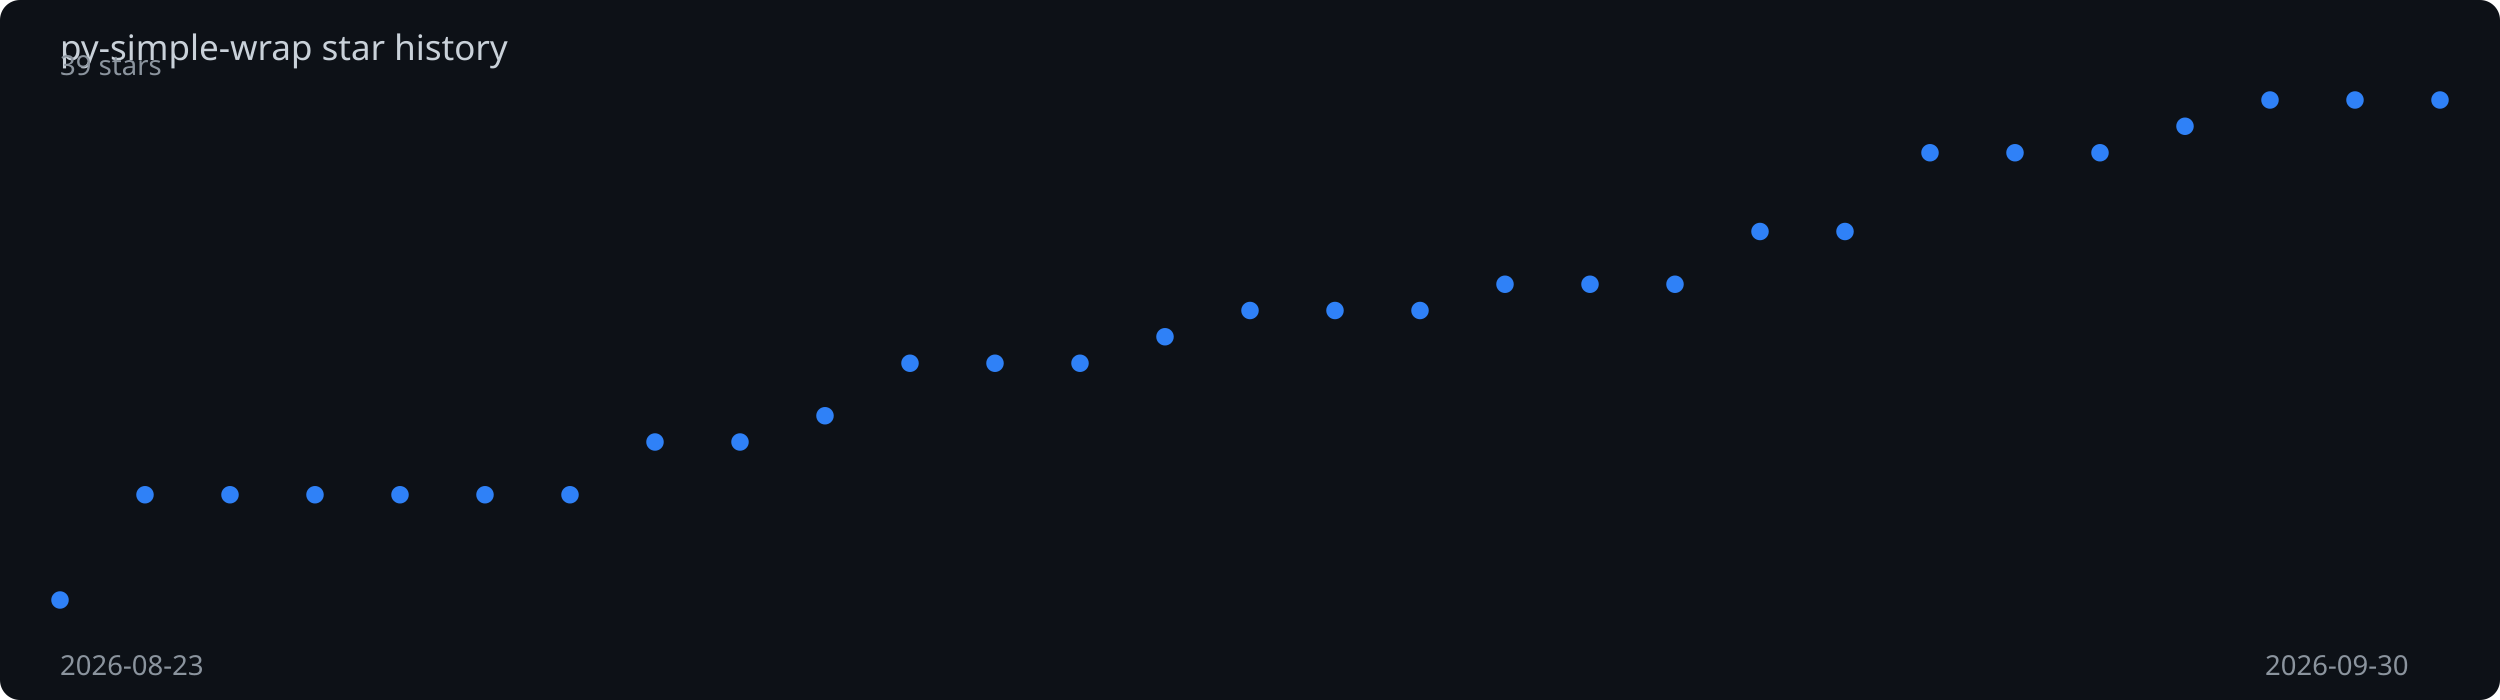
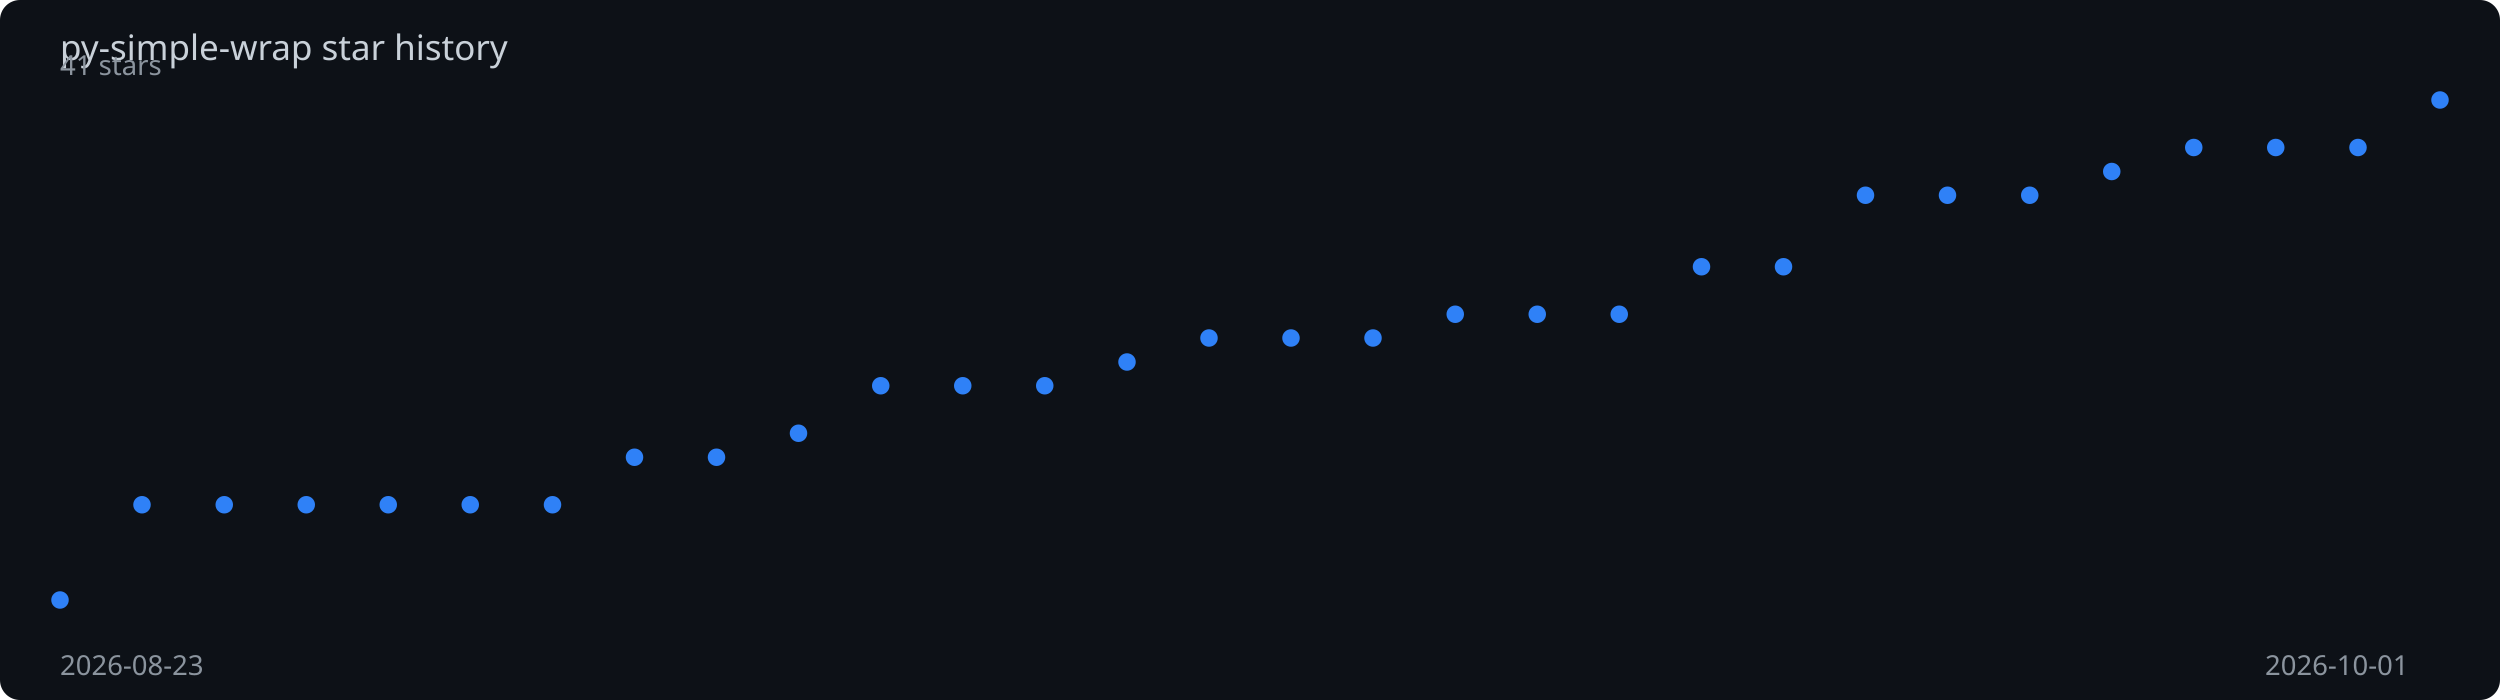
<svg xmlns="http://www.w3.org/2000/svg" viewBox="0 0 1000 280" width="100%" height="280">
  <rect width="1000" height="280" fill="#0d1117" rx="8" />
  <text x="24" y="24" fill="#c9d1d9" font-family="sans-serif" font-size="14">
    py-simple-wrap star history
  </text>
-   <polyline points="24.0,240.0 58.0,197.9 92.0,197.9 126.0,197.9 160.0,197.9 194.0,197.9 228.0,197.9 262.0,176.8 296.0,176.8 330.0,166.3 364.0,145.3 398.0,145.3 432.0,145.3 466.0,134.7 500.0,124.2 534.0,124.2 568.0,124.2 602.0,113.7 636.0,113.7 670.0,113.7 704.0,92.6 738.0,92.6 772.0,61.1 806.0,61.1 840.0,61.1 874.0,50.5 908.0,40.0 942.0,40.0 976.0,40.0" fill="none" stroke="#2f81f7" stroke-width="2" stroke-dasharray="1012.0" stroke-dashoffset="1012.0">
-     <animate attributeName="stroke-dashoffset" from="1012.0" to="0" dur="2s" fill="freeze" calcMode="spline" keySplines="0.4 0 0.2 1" />
+   <polyline points="24.0,240.0 56.8,201.9 89.7,201.9 122.5,201.9 155.3,201.9 188.1,201.9 221.0,201.9 253.8,182.9 286.6,182.9 319.4,173.3 352.3,154.3 385.1,154.3 417.9,154.3 450.8,144.8 483.6,135.2 516.4,135.2 549.2,135.2 582.1,125.7 614.9,125.7 647.7,125.7 680.6,106.7 713.4,106.7 746.2,78.1 779.0,78.1 811.9,78.1 844.7,68.6 877.5,59.0 910.3,59.0 943.2,59.0 976.0,40.0" fill="none" stroke="#2f81f7" stroke-width="2" stroke-dasharray="1008.8" stroke-dashoffset="1008.8">
+     <animate attributeName="stroke-dashoffset" from="1008.8" to="0" dur="2s" fill="freeze" calcMode="spline" keySplines="0.4 0 0.2 1" />
  </polyline>
  <circle cx="24.0" cy="240.0" r="3.5" fill="#2f81f7">
    <animate attributeName="opacity" from="0" to="1" begin="0.00s" dur="0.2s" fill="freeze" />
  </circle>
-   <circle cx="58.0" cy="197.9" r="3.5" fill="#2f81f7">
+   <circle cx="56.8" cy="201.9" r="3.5" fill="#2f81f7">
    <animate attributeName="opacity" from="0" to="1" begin="0.07s" dur="0.2s" fill="freeze" />
  </circle>
-   <circle cx="92.0" cy="197.9" r="3.5" fill="#2f81f7">
+   <circle cx="89.7" cy="201.9" r="3.5" fill="#2f81f7">
    <animate attributeName="opacity" from="0" to="1" begin="0.14s" dur="0.2s" fill="freeze" />
  </circle>
-   <circle cx="126.0" cy="197.9" r="3.5" fill="#2f81f7">
+   <circle cx="122.5" cy="201.9" r="3.5" fill="#2f81f7">
    <animate attributeName="opacity" from="0" to="1" begin="0.21s" dur="0.2s" fill="freeze" />
  </circle>
-   <circle cx="160.0" cy="197.9" r="3.5" fill="#2f81f7">
-     <animate attributeName="opacity" from="0" to="1" begin="0.29s" dur="0.2s" fill="freeze" />
+   <circle cx="155.3" cy="201.9" r="3.5" fill="#2f81f7">
+     <animate attributeName="opacity" from="0" to="1" begin="0.28s" dur="0.2s" fill="freeze" />
  </circle>
-   <circle cx="194.0" cy="197.9" r="3.5" fill="#2f81f7">
-     <animate attributeName="opacity" from="0" to="1" begin="0.36s" dur="0.2s" fill="freeze" />
+   <circle cx="188.1" cy="201.9" r="3.5" fill="#2f81f7">
+     <animate attributeName="opacity" from="0" to="1" begin="0.34s" dur="0.2s" fill="freeze" />
  </circle>
-   <circle cx="228.0" cy="197.9" r="3.5" fill="#2f81f7">
-     <animate attributeName="opacity" from="0" to="1" begin="0.43s" dur="0.2s" fill="freeze" />
+   <circle cx="221.0" cy="201.9" r="3.5" fill="#2f81f7">
+     <animate attributeName="opacity" from="0" to="1" begin="0.41s" dur="0.2s" fill="freeze" />
  </circle>
-   <circle cx="262.0" cy="176.8" r="3.5" fill="#2f81f7">
-     <animate attributeName="opacity" from="0" to="1" begin="0.50s" dur="0.2s" fill="freeze" />
+   <circle cx="253.8" cy="182.9" r="3.5" fill="#2f81f7">
+     <animate attributeName="opacity" from="0" to="1" begin="0.48s" dur="0.2s" fill="freeze" />
  </circle>
-   <circle cx="296.0" cy="176.8" r="3.5" fill="#2f81f7">
-     <animate attributeName="opacity" from="0" to="1" begin="0.57s" dur="0.2s" fill="freeze" />
+   <circle cx="286.6" cy="182.9" r="3.5" fill="#2f81f7">
+     <animate attributeName="opacity" from="0" to="1" begin="0.55s" dur="0.2s" fill="freeze" />
  </circle>
-   <circle cx="330.0" cy="166.3" r="3.5" fill="#2f81f7">
-     <animate attributeName="opacity" from="0" to="1" begin="0.64s" dur="0.2s" fill="freeze" />
+   <circle cx="319.4" cy="173.3" r="3.5" fill="#2f81f7">
+     <animate attributeName="opacity" from="0" to="1" begin="0.62s" dur="0.2s" fill="freeze" />
  </circle>
-   <circle cx="364.0" cy="145.3" r="3.5" fill="#2f81f7">
-     <animate attributeName="opacity" from="0" to="1" begin="0.71s" dur="0.2s" fill="freeze" />
+   <circle cx="352.3" cy="154.3" r="3.5" fill="#2f81f7">
+     <animate attributeName="opacity" from="0" to="1" begin="0.69s" dur="0.2s" fill="freeze" />
  </circle>
-   <circle cx="398.0" cy="145.3" r="3.5" fill="#2f81f7">
-     <animate attributeName="opacity" from="0" to="1" begin="0.79s" dur="0.2s" fill="freeze" />
+   <circle cx="385.1" cy="154.3" r="3.5" fill="#2f81f7">
+     <animate attributeName="opacity" from="0" to="1" begin="0.76s" dur="0.2s" fill="freeze" />
  </circle>
-   <circle cx="432.0" cy="145.3" r="3.5" fill="#2f81f7">
-     <animate attributeName="opacity" from="0" to="1" begin="0.86s" dur="0.2s" fill="freeze" />
+   <circle cx="417.9" cy="154.3" r="3.5" fill="#2f81f7">
+     <animate attributeName="opacity" from="0" to="1" begin="0.83s" dur="0.2s" fill="freeze" />
  </circle>
-   <circle cx="466.0" cy="134.7" r="3.5" fill="#2f81f7">
-     <animate attributeName="opacity" from="0" to="1" begin="0.93s" dur="0.2s" fill="freeze" />
+   <circle cx="450.8" cy="144.8" r="3.5" fill="#2f81f7">
+     <animate attributeName="opacity" from="0" to="1" begin="0.90s" dur="0.2s" fill="freeze" />
  </circle>
-   <circle cx="500.0" cy="124.2" r="3.5" fill="#2f81f7">
-     <animate attributeName="opacity" from="0" to="1" begin="1.00s" dur="0.2s" fill="freeze" />
+   <circle cx="483.6" cy="135.2" r="3.5" fill="#2f81f7">
+     <animate attributeName="opacity" from="0" to="1" begin="0.97s" dur="0.2s" fill="freeze" />
  </circle>
-   <circle cx="534.0" cy="124.2" r="3.5" fill="#2f81f7">
-     <animate attributeName="opacity" from="0" to="1" begin="1.07s" dur="0.2s" fill="freeze" />
+   <circle cx="516.4" cy="135.2" r="3.5" fill="#2f81f7">
+     <animate attributeName="opacity" from="0" to="1" begin="1.03s" dur="0.2s" fill="freeze" />
  </circle>
-   <circle cx="568.0" cy="124.2" r="3.5" fill="#2f81f7">
-     <animate attributeName="opacity" from="0" to="1" begin="1.14s" dur="0.2s" fill="freeze" />
+   <circle cx="549.2" cy="135.2" r="3.5" fill="#2f81f7">
+     <animate attributeName="opacity" from="0" to="1" begin="1.10s" dur="0.2s" fill="freeze" />
  </circle>
-   <circle cx="602.0" cy="113.7" r="3.5" fill="#2f81f7">
-     <animate attributeName="opacity" from="0" to="1" begin="1.21s" dur="0.2s" fill="freeze" />
+   <circle cx="582.1" cy="125.7" r="3.5" fill="#2f81f7">
+     <animate attributeName="opacity" from="0" to="1" begin="1.17s" dur="0.2s" fill="freeze" />
  </circle>
-   <circle cx="636.0" cy="113.7" r="3.5" fill="#2f81f7">
-     <animate attributeName="opacity" from="0" to="1" begin="1.29s" dur="0.2s" fill="freeze" />
+   <circle cx="614.9" cy="125.7" r="3.5" fill="#2f81f7">
+     <animate attributeName="opacity" from="0" to="1" begin="1.24s" dur="0.2s" fill="freeze" />
  </circle>
-   <circle cx="670.0" cy="113.7" r="3.5" fill="#2f81f7">
-     <animate attributeName="opacity" from="0" to="1" begin="1.36s" dur="0.2s" fill="freeze" />
+   <circle cx="647.7" cy="125.7" r="3.5" fill="#2f81f7">
+     <animate attributeName="opacity" from="0" to="1" begin="1.31s" dur="0.2s" fill="freeze" />
  </circle>
-   <circle cx="704.0" cy="92.6" r="3.5" fill="#2f81f7">
-     <animate attributeName="opacity" from="0" to="1" begin="1.43s" dur="0.2s" fill="freeze" />
+   <circle cx="680.6" cy="106.7" r="3.5" fill="#2f81f7">
+     <animate attributeName="opacity" from="0" to="1" begin="1.38s" dur="0.2s" fill="freeze" />
  </circle>
-   <circle cx="738.0" cy="92.6" r="3.5" fill="#2f81f7">
-     <animate attributeName="opacity" from="0" to="1" begin="1.50s" dur="0.2s" fill="freeze" />
+   <circle cx="713.4" cy="106.7" r="3.5" fill="#2f81f7">
+     <animate attributeName="opacity" from="0" to="1" begin="1.45s" dur="0.2s" fill="freeze" />
  </circle>
-   <circle cx="772.0" cy="61.1" r="3.5" fill="#2f81f7">
-     <animate attributeName="opacity" from="0" to="1" begin="1.57s" dur="0.2s" fill="freeze" />
+   <circle cx="746.2" cy="78.1" r="3.5" fill="#2f81f7">
+     <animate attributeName="opacity" from="0" to="1" begin="1.52s" dur="0.2s" fill="freeze" />
  </circle>
-   <circle cx="806.0" cy="61.1" r="3.5" fill="#2f81f7">
-     <animate attributeName="opacity" from="0" to="1" begin="1.64s" dur="0.2s" fill="freeze" />
+   <circle cx="779.0" cy="78.1" r="3.5" fill="#2f81f7">
+     <animate attributeName="opacity" from="0" to="1" begin="1.59s" dur="0.2s" fill="freeze" />
  </circle>
-   <circle cx="840.0" cy="61.1" r="3.5" fill="#2f81f7">
-     <animate attributeName="opacity" from="0" to="1" begin="1.71s" dur="0.2s" fill="freeze" />
+   <circle cx="811.9" cy="78.1" r="3.5" fill="#2f81f7">
+     <animate attributeName="opacity" from="0" to="1" begin="1.66s" dur="0.2s" fill="freeze" />
  </circle>
-   <circle cx="874.0" cy="50.5" r="3.5" fill="#2f81f7">
+   <circle cx="844.7" cy="68.6" r="3.5" fill="#2f81f7">
+     <animate attributeName="opacity" from="0" to="1" begin="1.72s" dur="0.2s" fill="freeze" />
+   </circle>
+   <circle cx="877.5" cy="59.0" r="3.5" fill="#2f81f7">
    <animate attributeName="opacity" from="0" to="1" begin="1.79s" dur="0.2s" fill="freeze" />
  </circle>
-   <circle cx="908.0" cy="40.0" r="3.5" fill="#2f81f7">
+   <circle cx="910.3" cy="59.0" r="3.5" fill="#2f81f7">
    <animate attributeName="opacity" from="0" to="1" begin="1.86s" dur="0.2s" fill="freeze" />
  </circle>
-   <circle cx="942.0" cy="40.0" r="3.5" fill="#2f81f7">
+   <circle cx="943.2" cy="59.0" r="3.5" fill="#2f81f7">
    <animate attributeName="opacity" from="0" to="1" begin="1.93s" dur="0.2s" fill="freeze" />
  </circle>
  <circle cx="976.0" cy="40.0" r="3.5" fill="#2f81f7">
    <animate attributeName="opacity" from="0" to="1" begin="2.00s" dur="0.2s" fill="freeze" />
  </circle>
  <text x="24" y="270" fill="#8b949e" font-family="sans-serif" font-size="11">2026-08-23</text>
-   <text x="906" y="270" fill="#8b949e" font-family="sans-serif" font-size="11">2026-09-30</text>
-   <text x="24" y="30" fill="#8b949e" font-family="sans-serif" font-size="11">39 stars</text>
+   <text x="906" y="270" fill="#8b949e" font-family="sans-serif" font-size="11">2026-10-01</text>
+   <text x="24" y="30" fill="#8b949e" font-family="sans-serif" font-size="11">41 stars</text>
</svg>
